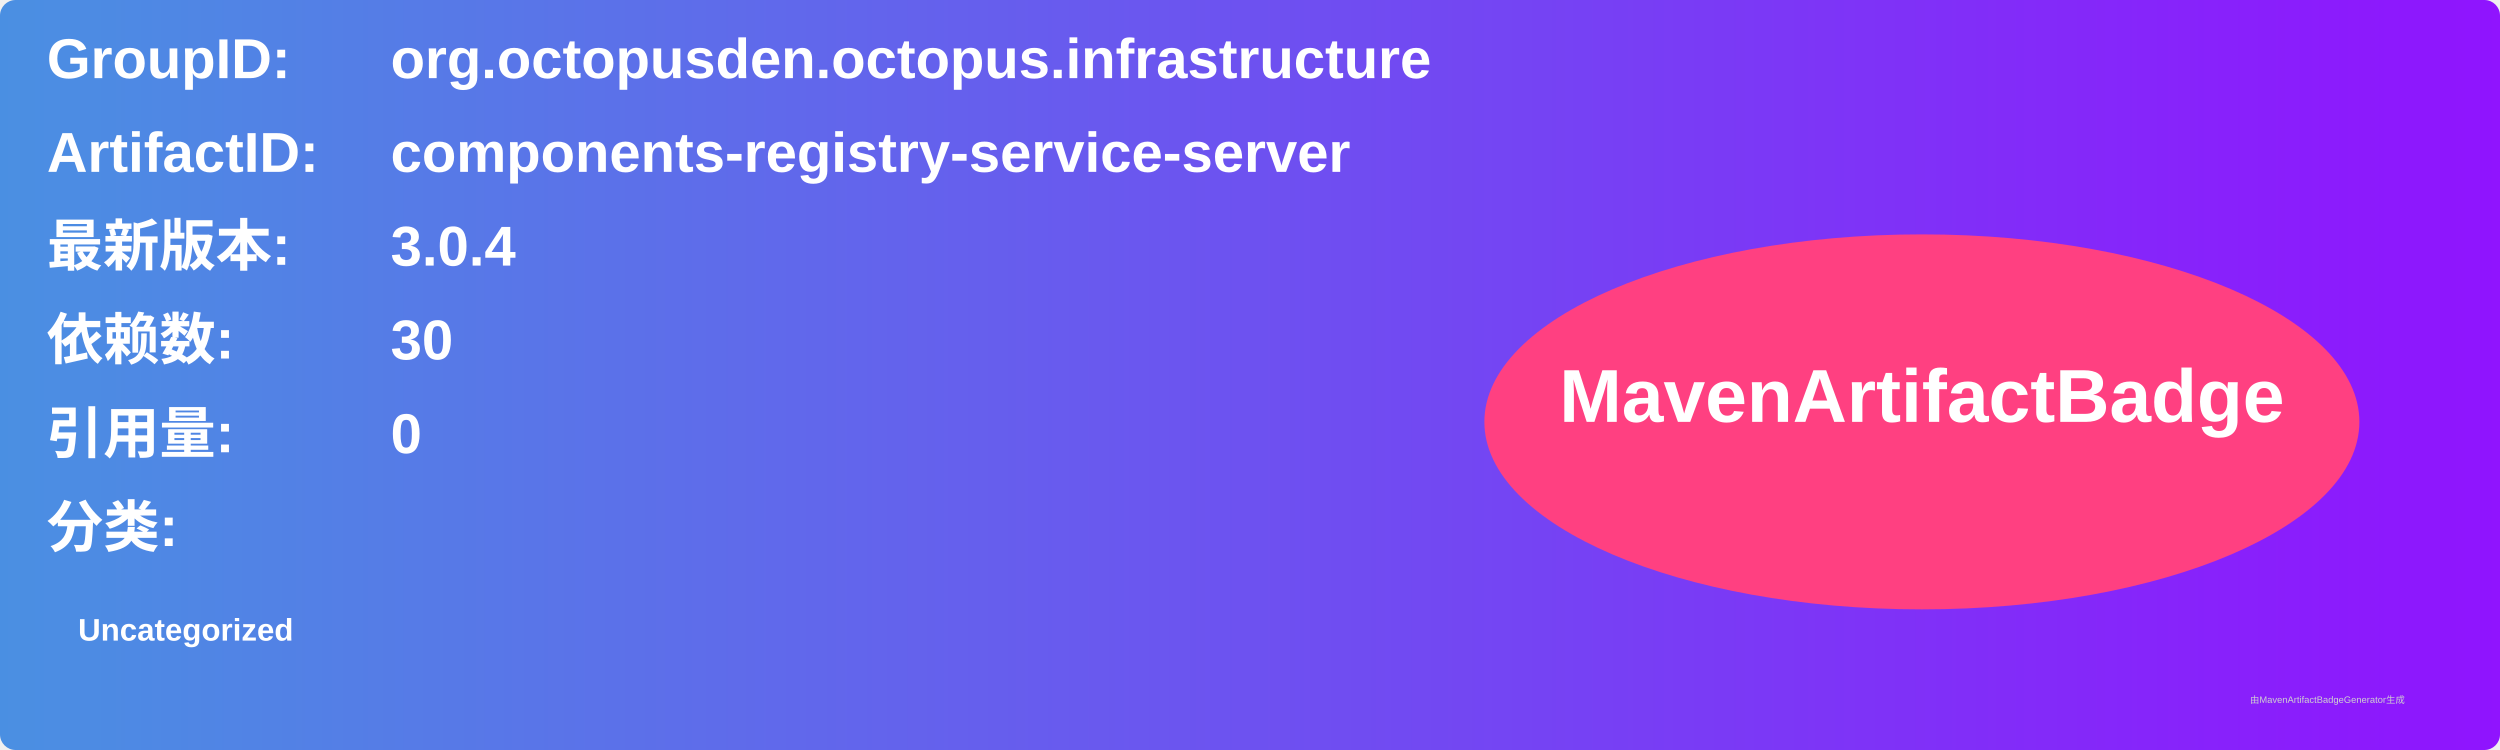
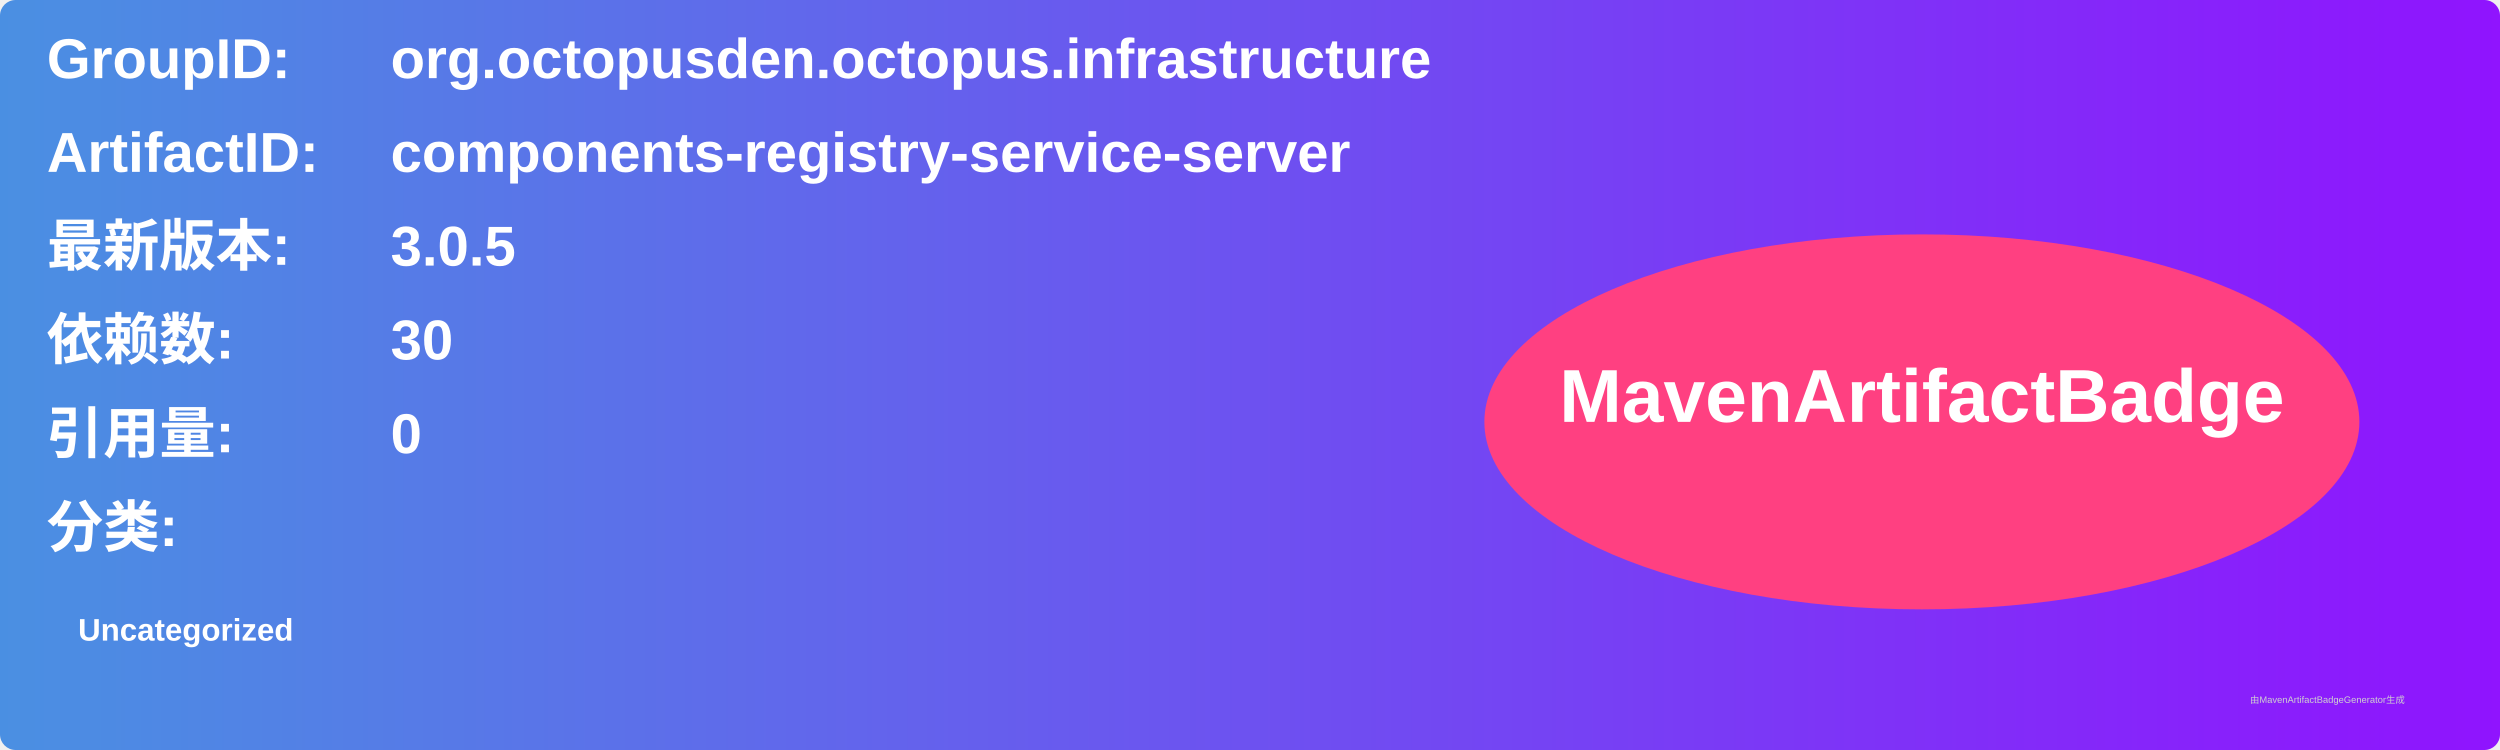
<svg xmlns="http://www.w3.org/2000/svg" width="800" height="240" viewBox="0 0 800 240">
  <linearGradient id="grad" x1="0%" y1="0%" x2="100%" y2="0%">
    <stop offset="0%" stop-color="#4a90e2" />
    <stop offset="100%" stop-color="#9013fe" />
  </linearGradient>
  <rect width="100%" height="100%" rx="5" ry="5" fill="url(#grad)" />
  <g transform="translate(15, 15)">
    <text x="0" y="10" font-family="Arial" font-size="18" fill="white" font-weight="bold" width="260">GroupID:</text>
    <text x="110" y="10" font-family="Arial" font-size="18" fill="white" font-weight="bold" width="460">org.octopusden.octopus.infrastructure</text>
    <text x="0" y="40" font-family="Arial" font-size="18" fill="white" font-weight="bold" width="260">ArtifactID:</text>
    <text x="110" y="40" font-family="Arial" font-size="18" fill="white" font-weight="bold" width="460">components-registry-service-server</text>
    <text x="0" y="70" font-family="Arial" font-size="18" fill="white" font-weight="bold">最新版本:</text>
    <text x="110" y="70" font-family="Arial" font-size="18" fill="white" font-weight="bold">
-       <tspan font-weight="bold">3.0.4</tspan>
+       <tspan font-weight="bold">3.0.5</tspan>
    </text>
    <text x="0" y="100" font-family="Arial" font-size="18" fill="white" font-weight="bold">依赖数: </text>
    <text x="110" y="100" font-family="Arial" font-size="18" fill="white">
      <tspan font-weight="bold">30</tspan>
    </text>
    <text x="0" y="130" font-family="Arial" font-size="18" fill="white" font-weight="bold">引用量: </text>
    <text x="110" y="130" font-family="Arial" font-size="18" fill="white">
      <tspan font-weight="bold">0</tspan>
    </text>
    <text x="0" y="160" font-family="Arial" font-size="18" fill="white" font-weight="bold">分类:</text>
    <text x="10" y="190" font-family="Arial" font-size="10" fill="white">
      <tspan font-weight="bold">Uncategorized</tspan>
    </text>
    <ellipse cx="600" cy="120" rx="140" ry="60" fill="#ff4081" />
    <text x="600" y="120" text-anchor="middle" font-family="Arial" font-size="24" fill="white" font-weight="bold">MavenArtifactBadge</text>
  </g>
  <text x="720" y="225" font-family="Arial" font-size="3" fill="#d0d0d0">由MavenArtifactBadgeGenerator生成</text>
</svg>
